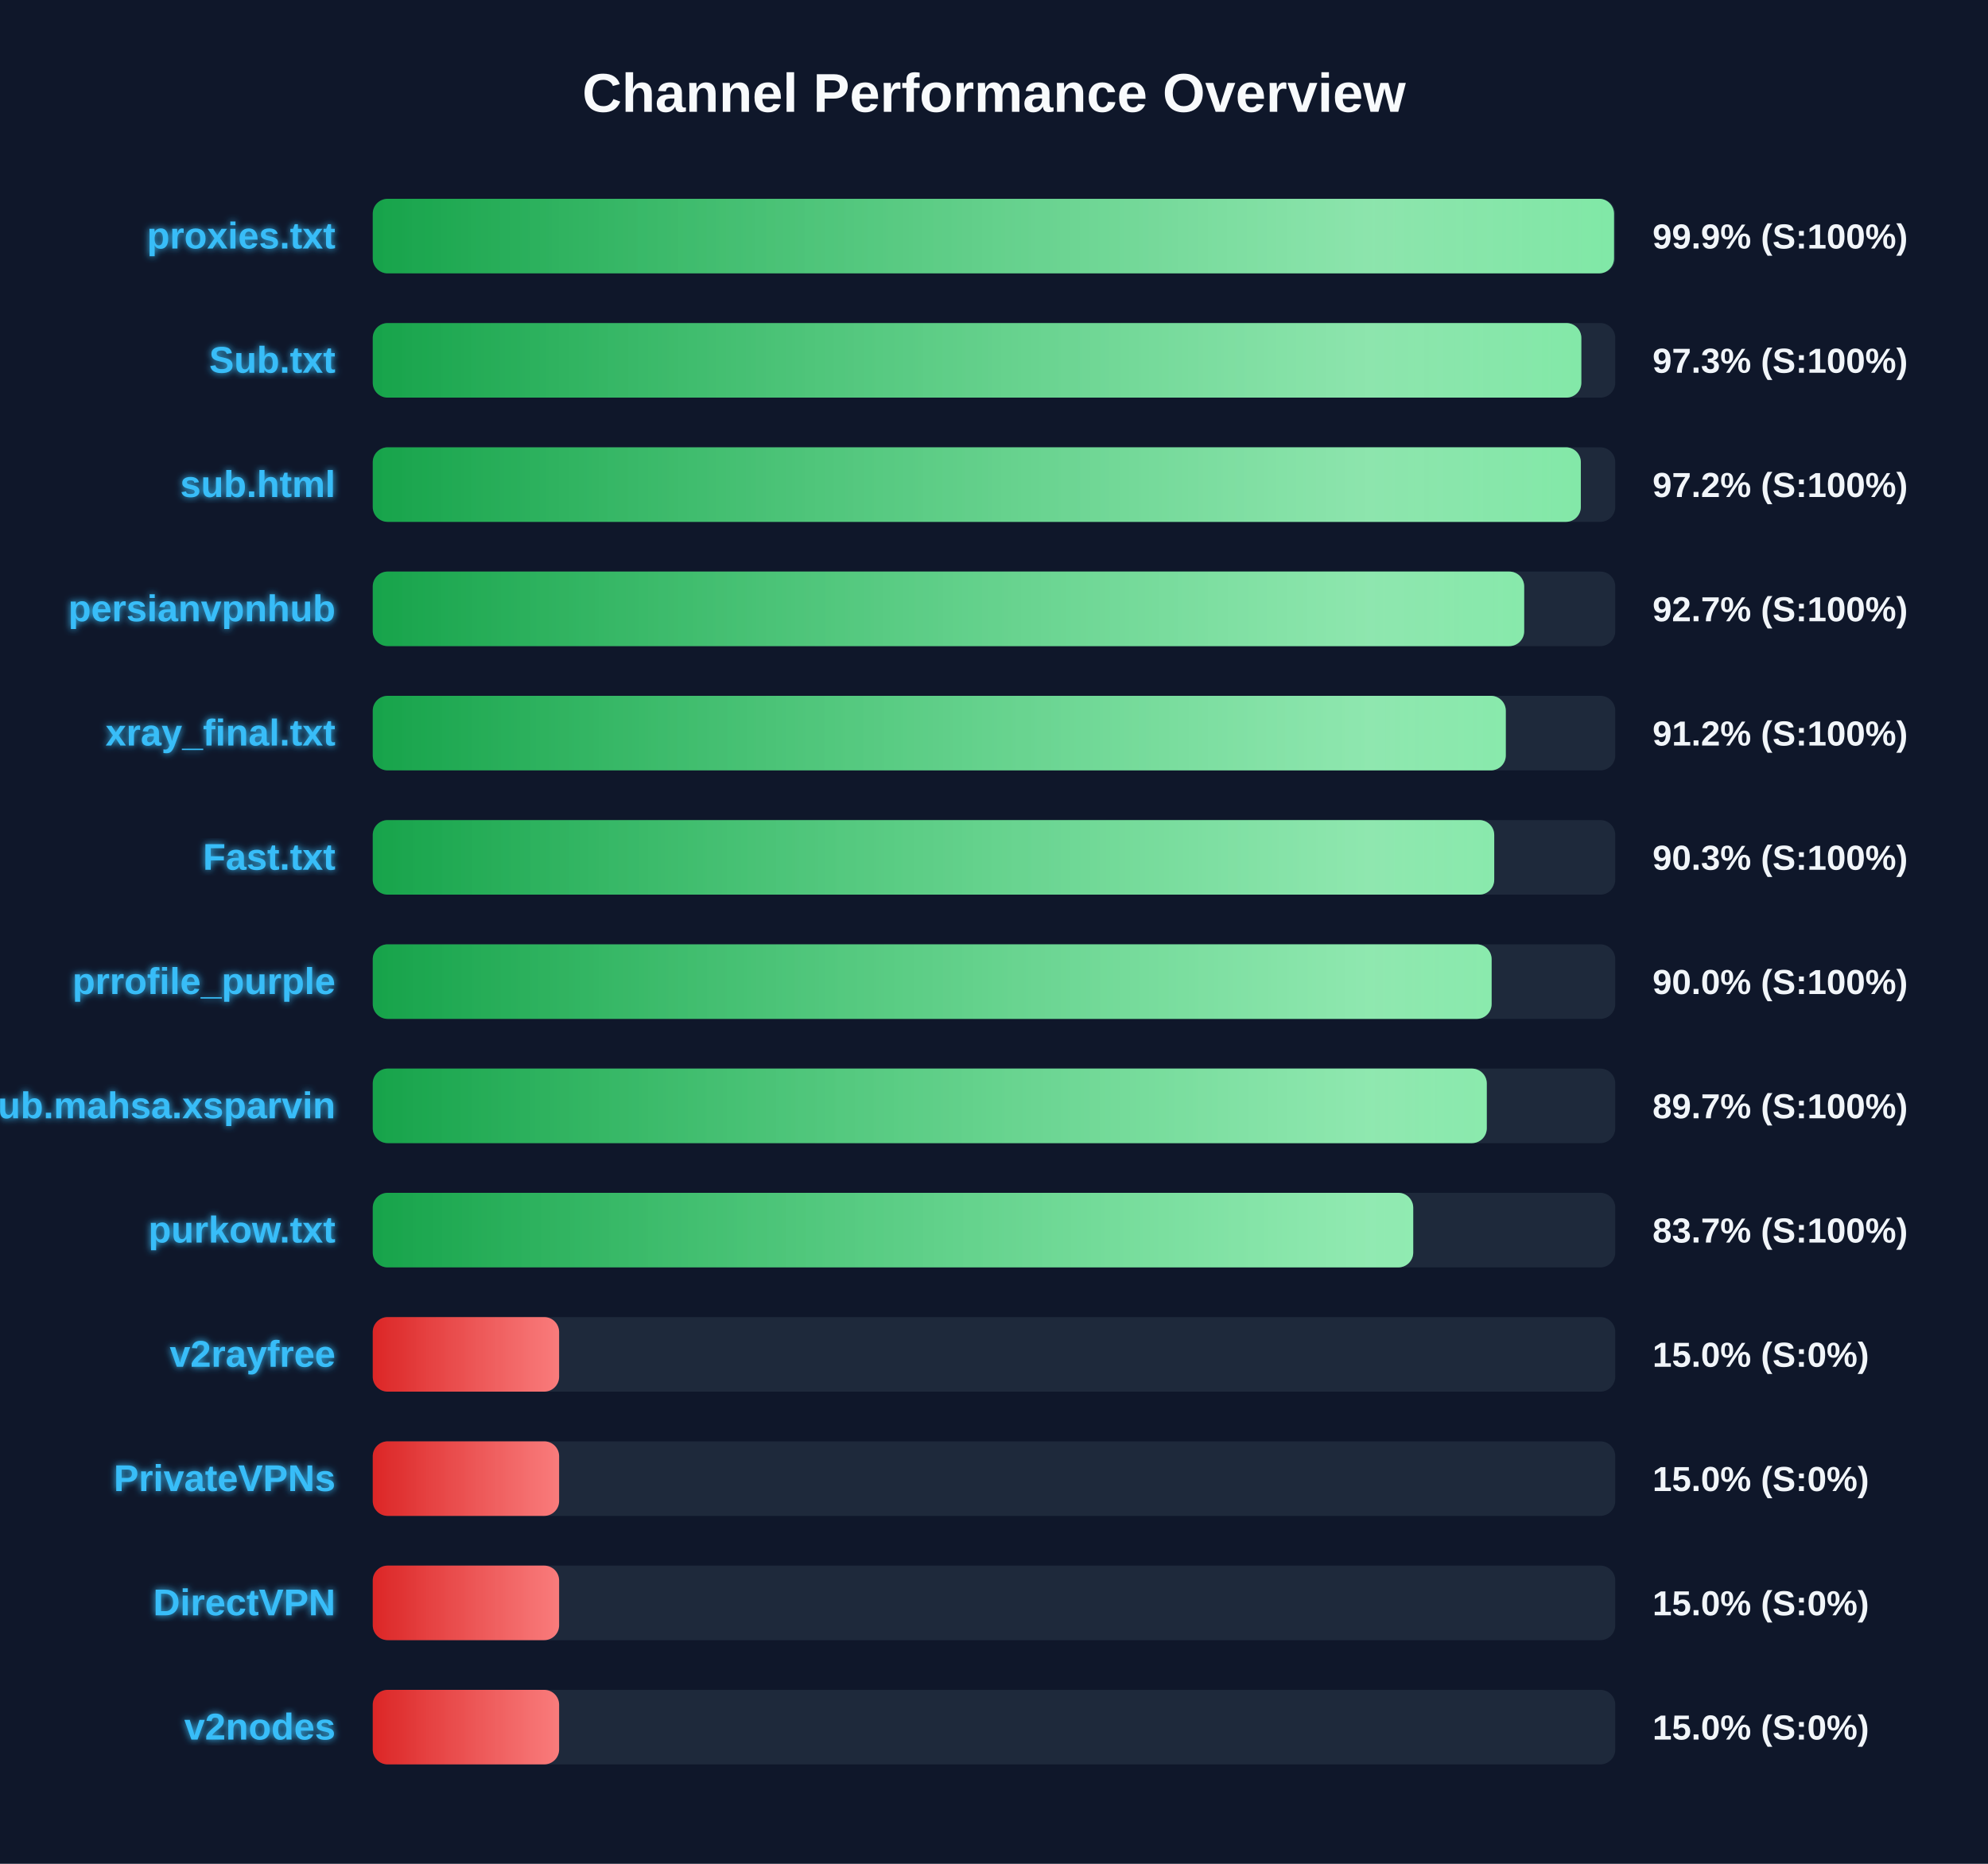
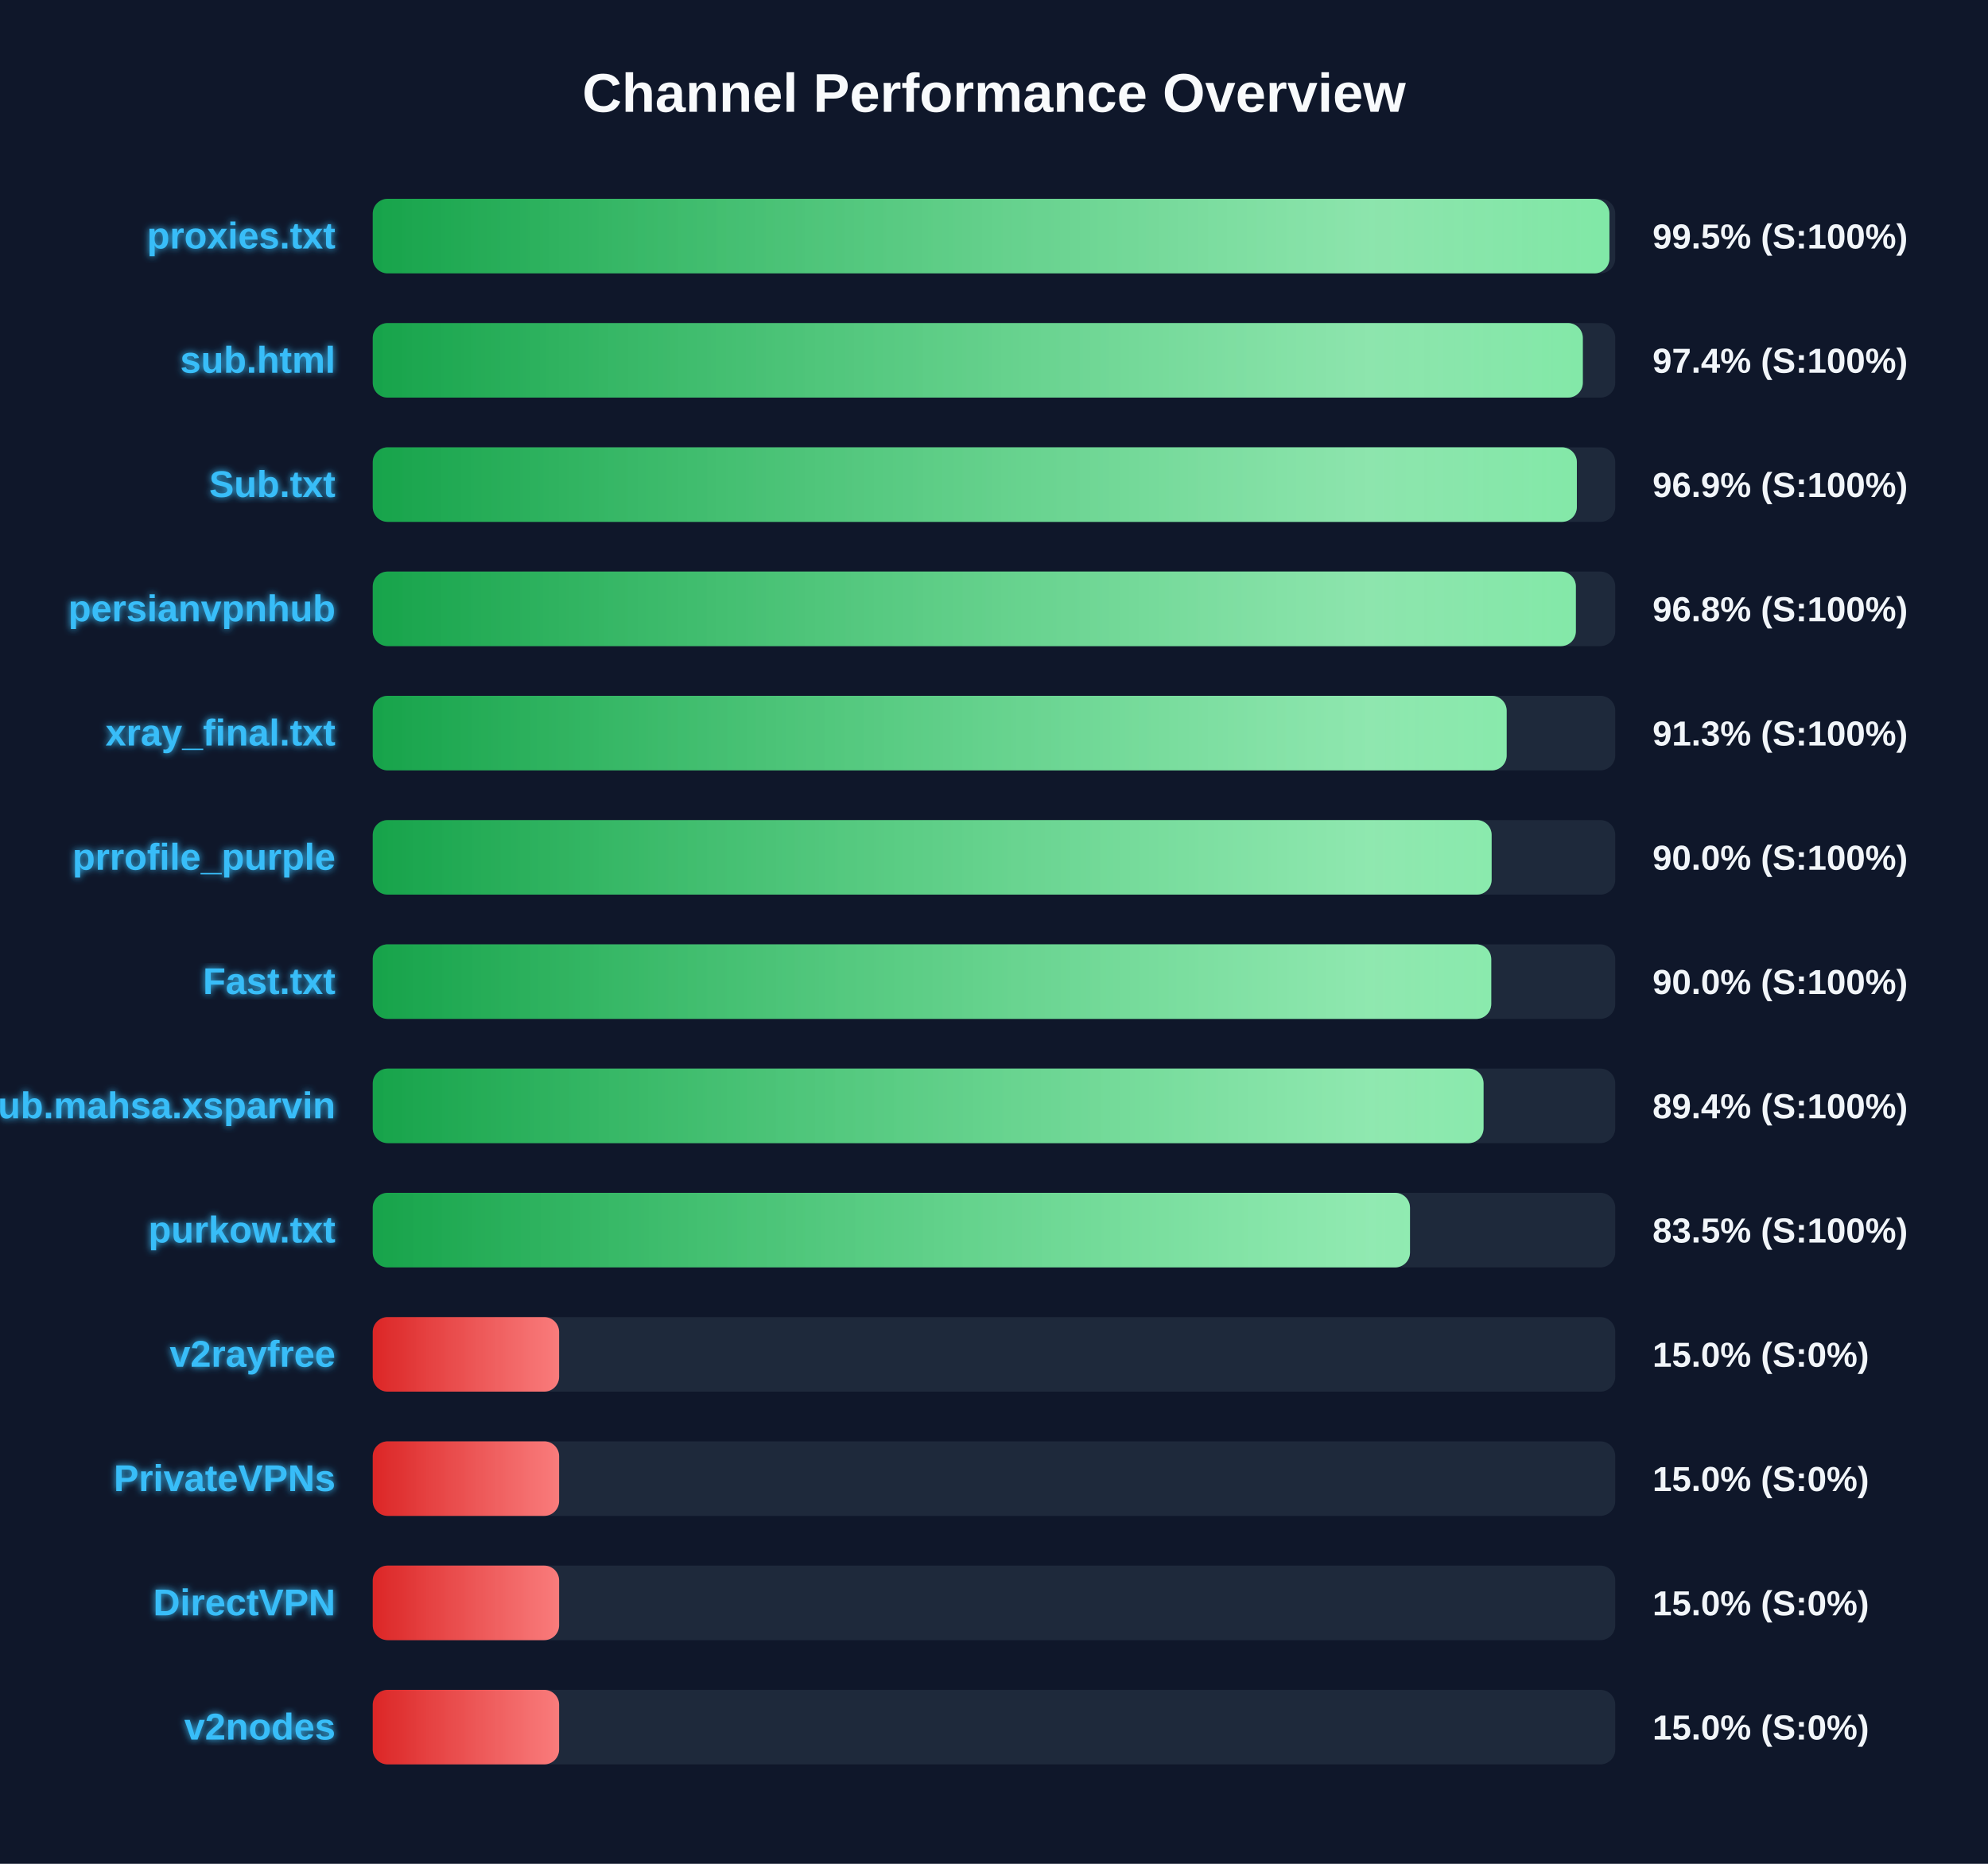
<svg xmlns="http://www.w3.org/2000/svg" width="800" height="750" version="1.1">
  <defs>
    <linearGradient id="grad-green" x1="0%" y1="0%" x2="100%" y2="0%">
      <stop offset="0%" stop-color="#16a34a" />
      <stop offset="100%" stop-color="#4ade80" />
    </linearGradient>
    <linearGradient id="grad-yellow" x1="0%" y1="0%" x2="100%" y2="0%">
      <stop offset="0%" stop-color="#ca8a04" />
      <stop offset="100%" stop-color="#fde047" />
    </linearGradient>
    <linearGradient id="grad-red" x1="0%" y1="0%" x2="100%" y2="0%">
      <stop offset="0%" stop-color="#dc2626" />
      <stop offset="100%" stop-color="#f87171" />
    </linearGradient>
    <linearGradient id="shimmer" x1="0%" y1="0%" x2="100%" y2="0%">
      <stop offset="0%" stop-color="rgba(255,255,255,0)" />
      <stop offset="50%" stop-color="rgba(255,255,255,0.4)" />
      <stop offset="100%" stop-color="rgba(255,255,255,0)" />
    </linearGradient>
    <filter id="glow" x="-20%" y="-20%" width="140%" height="140%">
      <feGaussianBlur stdDeviation="1.5" result="blur" />
      <feComposite in="SourceGraphic" in2="blur" operator="over" />
    </filter>
  </defs>
  <style>
        .bg-rect { fill: #0f172a; }
        .title { font: bold 22px 'Segoe UI', Arial, sans-serif; fill: #f8fafc; }
        .row { font: bold 15px 'Segoe UI', Arial, sans-serif; fill: #38bdf8; filter: url(#glow); }
        .score { font: bold 14px 'Segoe UI', Arial, sans-serif; fill: #f1f5f9; }
        @keyframes shimmer-anim {
            0% { transform: translateX(-100%); }
            100% { transform: translateX(200%); }
        }
        .shimmer-rect {
            animation: shimmer-anim 2.5s infinite linear;
        }
    </style>
  <rect width="100%" height="100%" class="bg-rect" />
  <text x="400" y="45" text-anchor="middle" class="title">Channel Performance Overview</text>
  <rect x="150" y="80" width="500" height="30" fill="#1e293b" rx="6" />
  <clipPath id="clip-0">
-     <rect x="150" y="80" width="499.5" height="30" rx="6" />
+     <rect x="150" y="80" width="497.65" height="30" rx="6" />
  </clipPath>
-   <rect x="150" y="80" width="499.5" height="30" fill="url(#grad-green)" rx="6" />
+   <rect x="150" y="80" width="497.65" height="30" fill="url(#grad-green)" rx="6" />
  <g clip-path="url(#clip-0)">
    <rect x="150" y="80" width="100%" height="30" fill="url(#shimmer)" class="shimmer-rect" />
  </g>
  <text x="135" y="100" text-anchor="end" class="row">proxies.txt</text>
-   <text x="665" y="100" text-anchor="start" class="score">99.9% (S:100%)</text>
+   <text x="665" y="100" text-anchor="start" class="score">99.5% (S:100%)</text>
  <rect x="150" y="130" width="500" height="30" fill="#1e293b" rx="6" />
  <clipPath id="clip-1">
-     <rect x="150" y="130" width="486.35" height="30" rx="6" />
+     <rect x="150" y="130" width="486.95" height="30" rx="6" />
  </clipPath>
-   <rect x="150" y="130" width="486.35" height="30" fill="url(#grad-green)" rx="6" />
+   <rect x="150" y="130" width="486.95" height="30" fill="url(#grad-green)" rx="6" />
  <g clip-path="url(#clip-1)">
    <rect x="150" y="130" width="100%" height="30" fill="url(#shimmer)" class="shimmer-rect" />
  </g>
-   <text x="135" y="150" text-anchor="end" class="row">Sub.txt</text>
-   <text x="665" y="150" text-anchor="start" class="score">97.3% (S:100%)</text>
+   <text x="135" y="150" text-anchor="end" class="row">sub.html</text>
+   <text x="665" y="150" text-anchor="start" class="score">97.4% (S:100%)</text>
  <rect x="150" y="180" width="500" height="30" fill="#1e293b" rx="6" />
  <clipPath id="clip-2">
-     <rect x="150" y="180" width="486.15" height="30" rx="6" />
+     <rect x="150" y="180" width="484.55" height="30" rx="6" />
  </clipPath>
-   <rect x="150" y="180" width="486.15" height="30" fill="url(#grad-green)" rx="6" />
+   <rect x="150" y="180" width="484.55" height="30" fill="url(#grad-green)" rx="6" />
  <g clip-path="url(#clip-2)">
    <rect x="150" y="180" width="100%" height="30" fill="url(#shimmer)" class="shimmer-rect" />
  </g>
-   <text x="135" y="200" text-anchor="end" class="row">sub.html</text>
-   <text x="665" y="200" text-anchor="start" class="score">97.2% (S:100%)</text>
+   <text x="135" y="200" text-anchor="end" class="row">Sub.txt</text>
+   <text x="665" y="200" text-anchor="start" class="score">96.9% (S:100%)</text>
  <rect x="150" y="230" width="500" height="30" fill="#1e293b" rx="6" />
  <clipPath id="clip-3">
-     <rect x="150" y="230" width="463.35" height="30" rx="6" />
+     <rect x="150" y="230" width="484.15" height="30" rx="6" />
  </clipPath>
-   <rect x="150" y="230" width="463.35" height="30" fill="url(#grad-green)" rx="6" />
+   <rect x="150" y="230" width="484.15" height="30" fill="url(#grad-green)" rx="6" />
  <g clip-path="url(#clip-3)">
    <rect x="150" y="230" width="100%" height="30" fill="url(#shimmer)" class="shimmer-rect" />
  </g>
  <text x="135" y="250" text-anchor="end" class="row">persianvpnhub</text>
-   <text x="665" y="250" text-anchor="start" class="score">92.7% (S:100%)</text>
+   <text x="665" y="250" text-anchor="start" class="score">96.8% (S:100%)</text>
  <rect x="150" y="280" width="500" height="30" fill="#1e293b" rx="6" />
  <clipPath id="clip-4">
-     <rect x="150" y="280" width="455.95" height="30" rx="6" />
+     <rect x="150" y="280" width="456.3" height="30" rx="6" />
  </clipPath>
-   <rect x="150" y="280" width="455.95" height="30" fill="url(#grad-green)" rx="6" />
+   <rect x="150" y="280" width="456.3" height="30" fill="url(#grad-green)" rx="6" />
  <g clip-path="url(#clip-4)">
    <rect x="150" y="280" width="100%" height="30" fill="url(#shimmer)" class="shimmer-rect" />
  </g>
  <text x="135" y="300" text-anchor="end" class="row">xray_final.txt</text>
-   <text x="665" y="300" text-anchor="start" class="score">91.2% (S:100%)</text>
+   <text x="665" y="300" text-anchor="start" class="score">91.3% (S:100%)</text>
  <rect x="150" y="330" width="500" height="30" fill="#1e293b" rx="6" />
  <clipPath id="clip-5">
-     <rect x="150" y="330" width="451.3" height="30" rx="6" />
+     <rect x="150" y="330" width="450.25" height="30" rx="6" />
  </clipPath>
-   <rect x="150" y="330" width="451.3" height="30" fill="url(#grad-green)" rx="6" />
+   <rect x="150" y="330" width="450.25" height="30" fill="url(#grad-green)" rx="6" />
  <g clip-path="url(#clip-5)">
    <rect x="150" y="330" width="100%" height="30" fill="url(#shimmer)" class="shimmer-rect" />
  </g>
-   <text x="135" y="350" text-anchor="end" class="row">Fast.txt</text>
-   <text x="665" y="350" text-anchor="start" class="score">90.3% (S:100%)</text>
+   <text x="135" y="350" text-anchor="end" class="row">prrofile_purple</text>
+   <text x="665" y="350" text-anchor="start" class="score">90.0% (S:100%)</text>
  <rect x="150" y="380" width="500" height="30" fill="#1e293b" rx="6" />
  <clipPath id="clip-6">
-     <rect x="150" y="380" width="450.25" height="30" rx="6" />
+     <rect x="150" y="380" width="450.1" height="30" rx="6" />
  </clipPath>
-   <rect x="150" y="380" width="450.25" height="30" fill="url(#grad-green)" rx="6" />
+   <rect x="150" y="380" width="450.1" height="30" fill="url(#grad-green)" rx="6" />
  <g clip-path="url(#clip-6)">
    <rect x="150" y="380" width="100%" height="30" fill="url(#shimmer)" class="shimmer-rect" />
  </g>
-   <text x="135" y="400" text-anchor="end" class="row">prrofile_purple</text>
+   <text x="135" y="400" text-anchor="end" class="row">Fast.txt</text>
  <text x="665" y="400" text-anchor="start" class="score">90.0% (S:100%)</text>
  <rect x="150" y="430" width="500" height="30" fill="#1e293b" rx="6" />
  <clipPath id="clip-7">
-     <rect x="150" y="430" width="448.3" height="30" rx="6" />
+     <rect x="150" y="430" width="447.0" height="30" rx="6" />
  </clipPath>
-   <rect x="150" y="430" width="448.3" height="30" fill="url(#grad-green)" rx="6" />
+   <rect x="150" y="430" width="447.0" height="30" fill="url(#grad-green)" rx="6" />
  <g clip-path="url(#clip-7)">
    <rect x="150" y="430" width="100%" height="30" fill="url(#shimmer)" class="shimmer-rect" />
  </g>
  <text x="135" y="450" text-anchor="end" class="row">Sub.mahsa.xsparvin</text>
-   <text x="665" y="450" text-anchor="start" class="score">89.7% (S:100%)</text>
+   <text x="665" y="450" text-anchor="start" class="score">89.4% (S:100%)</text>
  <rect x="150" y="480" width="500" height="30" fill="#1e293b" rx="6" />
  <clipPath id="clip-8">
-     <rect x="150" y="480" width="418.7" height="30" rx="6" />
+     <rect x="150" y="480" width="417.4" height="30" rx="6" />
  </clipPath>
-   <rect x="150" y="480" width="418.7" height="30" fill="url(#grad-green)" rx="6" />
+   <rect x="150" y="480" width="417.4" height="30" fill="url(#grad-green)" rx="6" />
  <g clip-path="url(#clip-8)">
    <rect x="150" y="480" width="100%" height="30" fill="url(#shimmer)" class="shimmer-rect" />
  </g>
  <text x="135" y="500" text-anchor="end" class="row">purkow.txt</text>
-   <text x="665" y="500" text-anchor="start" class="score">83.7% (S:100%)</text>
+   <text x="665" y="500" text-anchor="start" class="score">83.5% (S:100%)</text>
  <rect x="150" y="530" width="500" height="30" fill="#1e293b" rx="6" />
  <clipPath id="clip-9">
    <rect x="150" y="530" width="75.0" height="30" rx="6" />
  </clipPath>
  <rect x="150" y="530" width="75.0" height="30" fill="url(#grad-red)" rx="6" />
  <g clip-path="url(#clip-9)">
    <rect x="150" y="530" width="100%" height="30" fill="url(#shimmer)" class="shimmer-rect" />
  </g>
  <text x="135" y="550" text-anchor="end" class="row">v2rayfree</text>
  <text x="665" y="550" text-anchor="start" class="score">15.0% (S:0%)</text>
  <rect x="150" y="580" width="500" height="30" fill="#1e293b" rx="6" />
  <clipPath id="clip-10">
    <rect x="150" y="580" width="75.0" height="30" rx="6" />
  </clipPath>
  <rect x="150" y="580" width="75.0" height="30" fill="url(#grad-red)" rx="6" />
  <g clip-path="url(#clip-10)">
    <rect x="150" y="580" width="100%" height="30" fill="url(#shimmer)" class="shimmer-rect" />
  </g>
  <text x="135" y="600" text-anchor="end" class="row">PrivateVPNs</text>
  <text x="665" y="600" text-anchor="start" class="score">15.0% (S:0%)</text>
  <rect x="150" y="630" width="500" height="30" fill="#1e293b" rx="6" />
  <clipPath id="clip-11">
    <rect x="150" y="630" width="75.0" height="30" rx="6" />
  </clipPath>
  <rect x="150" y="630" width="75.0" height="30" fill="url(#grad-red)" rx="6" />
  <g clip-path="url(#clip-11)">
    <rect x="150" y="630" width="100%" height="30" fill="url(#shimmer)" class="shimmer-rect" />
  </g>
  <text x="135" y="650" text-anchor="end" class="row">DirectVPN</text>
  <text x="665" y="650" text-anchor="start" class="score">15.0% (S:0%)</text>
  <rect x="150" y="680" width="500" height="30" fill="#1e293b" rx="6" />
  <clipPath id="clip-12">
    <rect x="150" y="680" width="75.0" height="30" rx="6" />
  </clipPath>
  <rect x="150" y="680" width="75.0" height="30" fill="url(#grad-red)" rx="6" />
  <g clip-path="url(#clip-12)">
    <rect x="150" y="680" width="100%" height="30" fill="url(#shimmer)" class="shimmer-rect" />
  </g>
  <text x="135" y="700" text-anchor="end" class="row">v2nodes</text>
  <text x="665" y="700" text-anchor="start" class="score">15.0% (S:0%)</text>
</svg>
